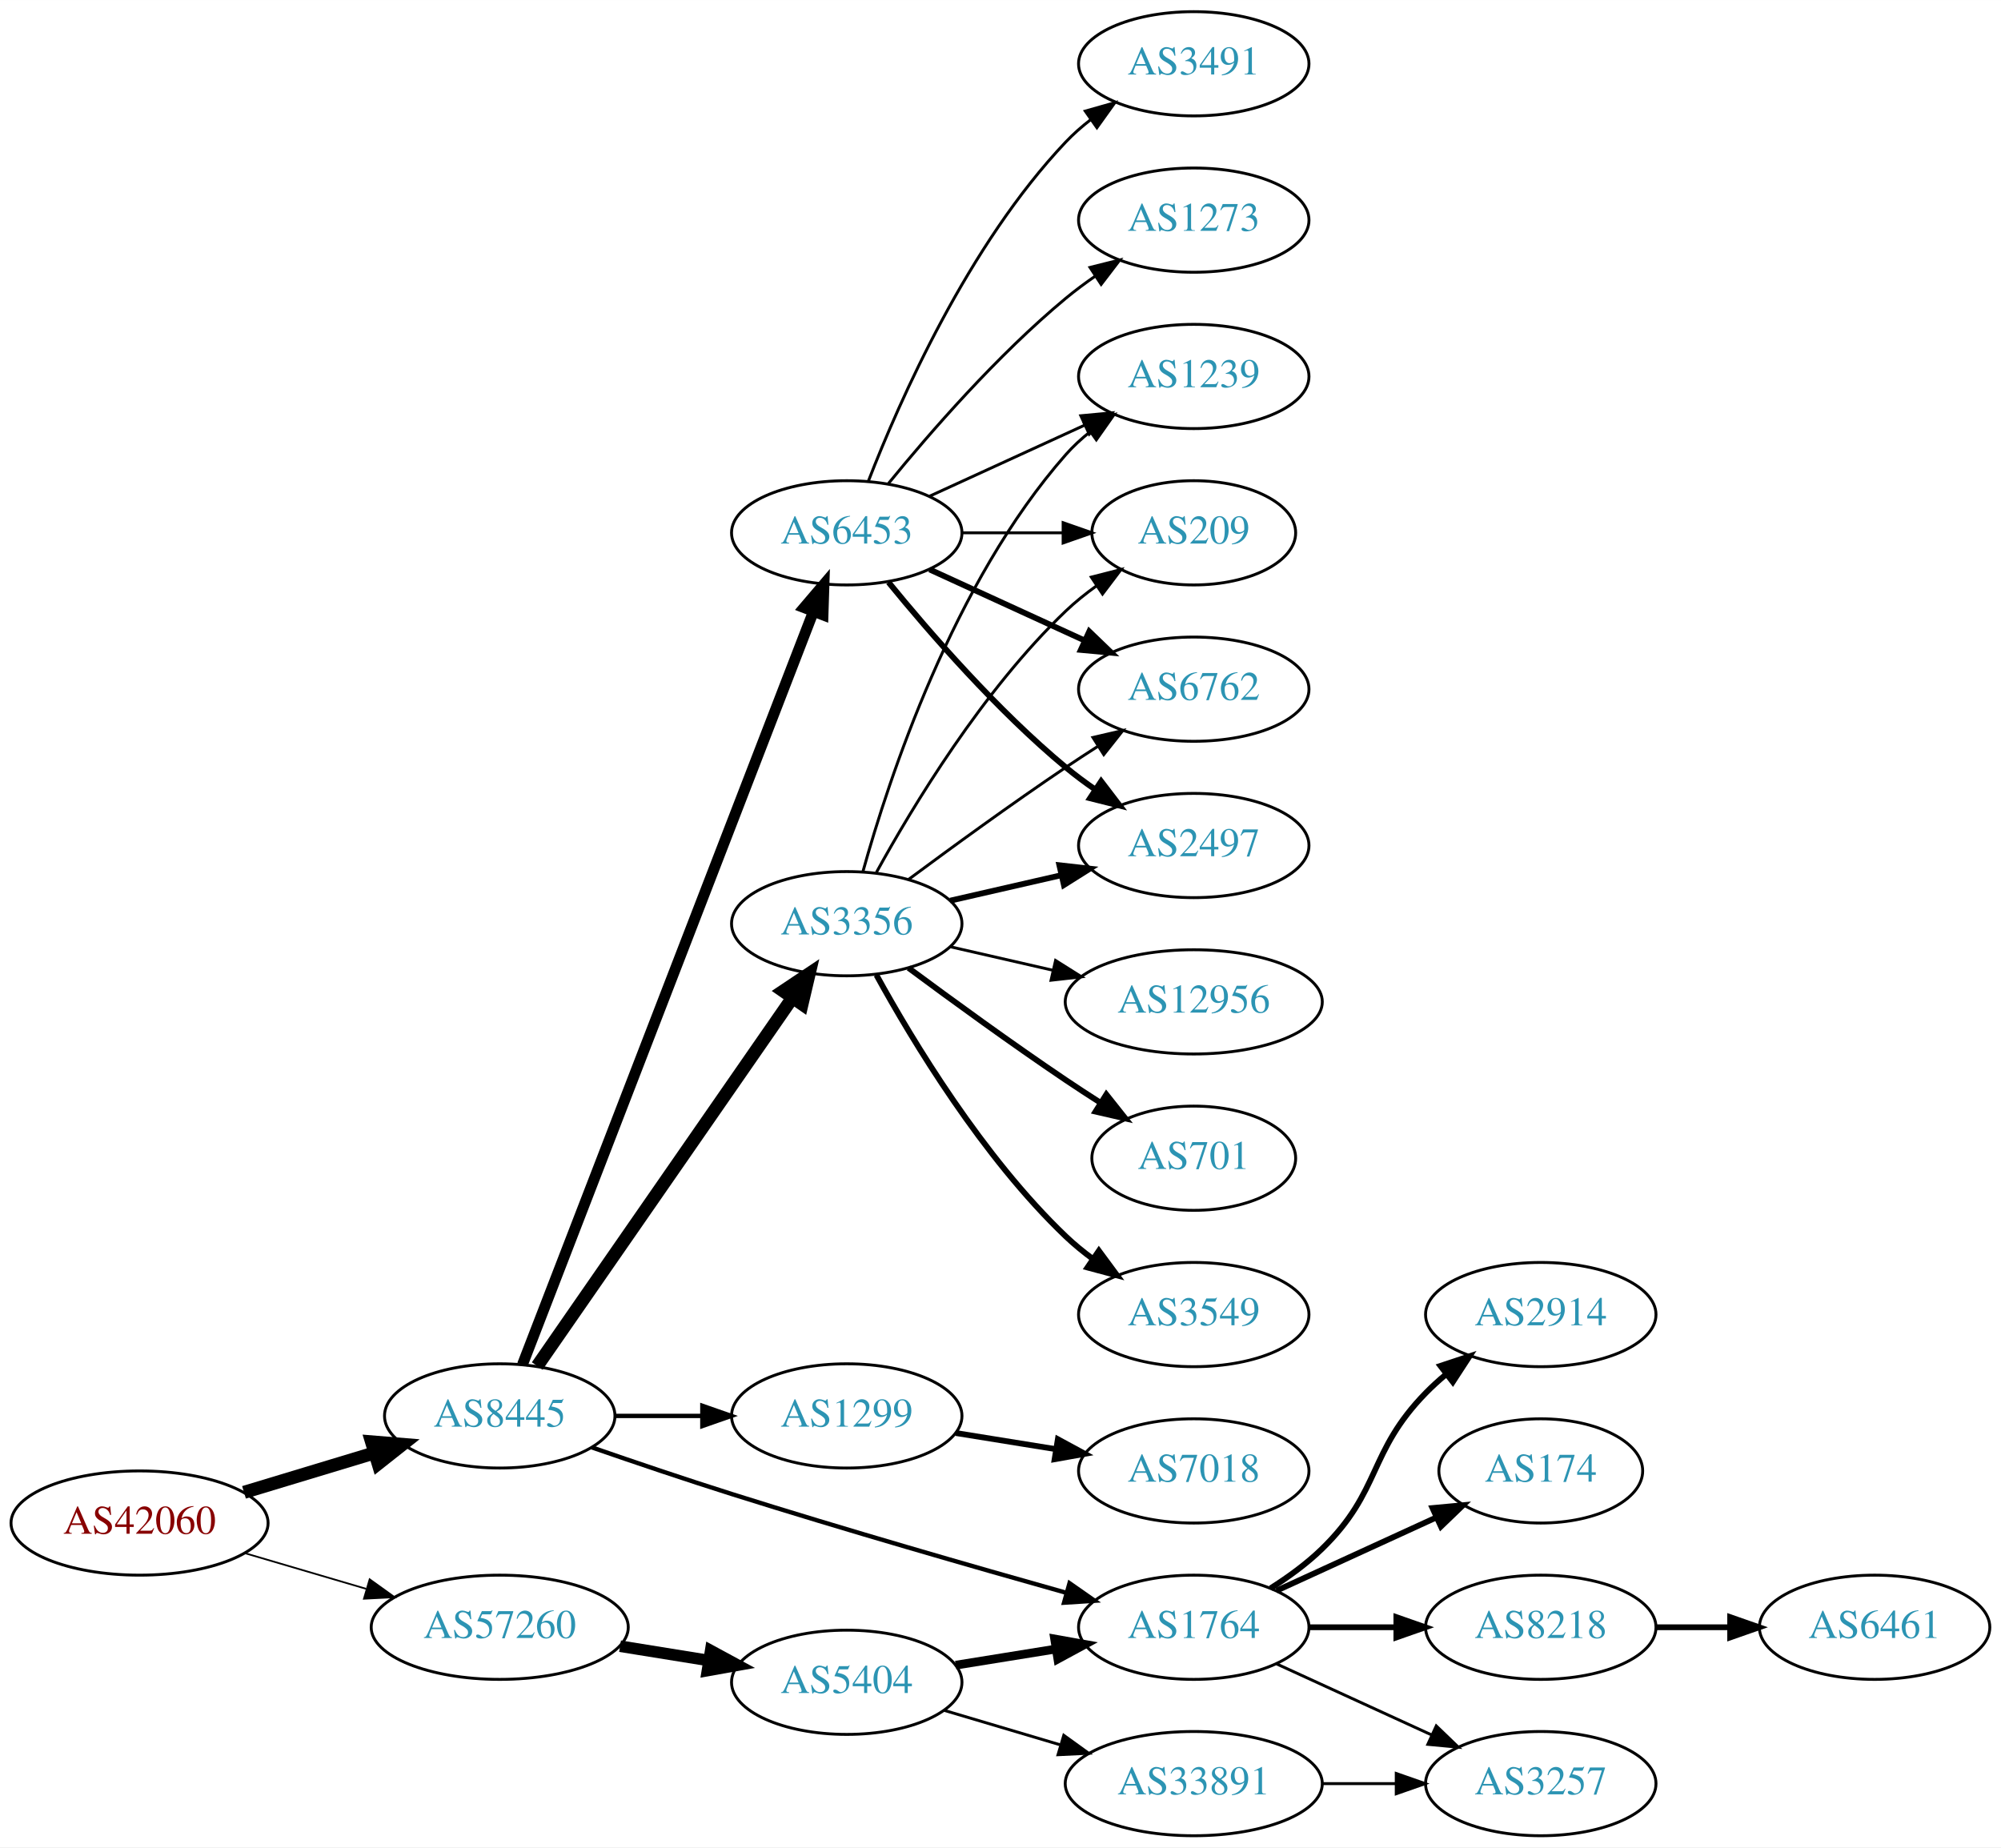
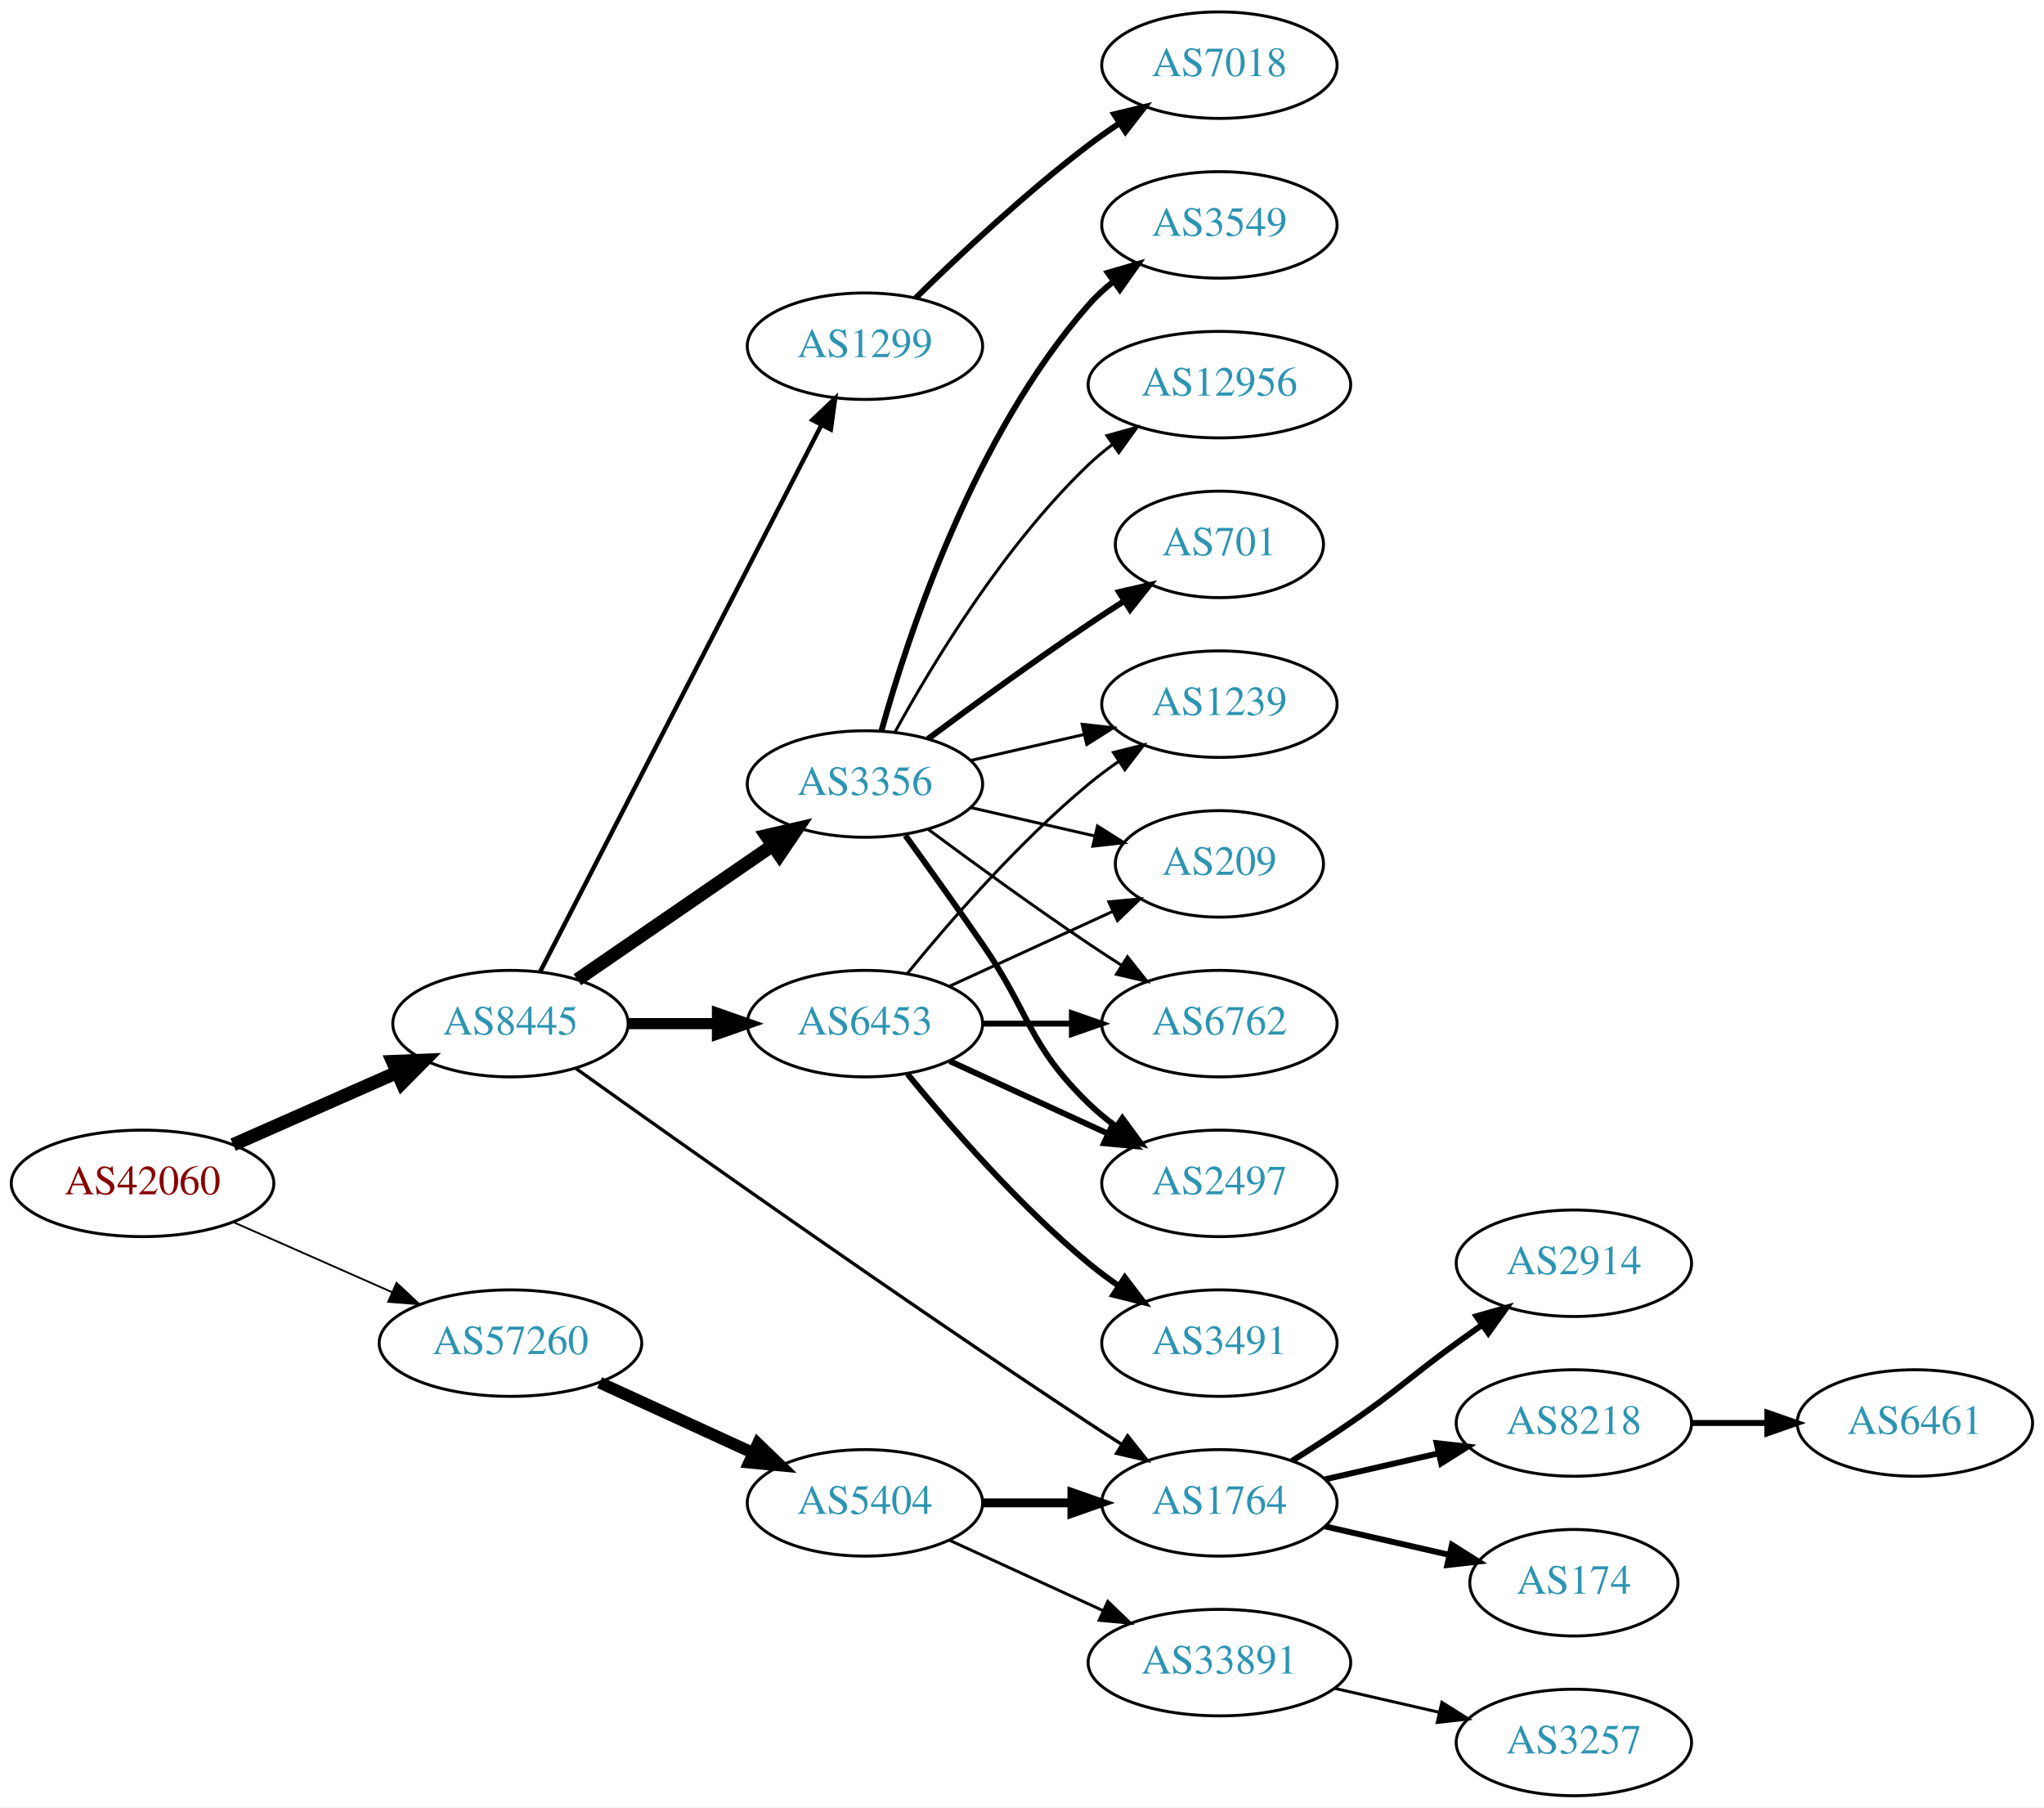
- <svg xmlns="http://www.w3.org/2000/svg" xmlns:xlink="http://www.w3.org/1999/xlink" width="691pt" height="638pt" viewBox="0.00 0.00 691.06 638.00">
-   <g id="graph0" class="graph" transform="scale(1 1) rotate(0) translate(4 634)">
-     <polygon fill="white" stroke="none" points="-4,4 -4,-634 687.055,-634 687.055,4 -4,4" />
+ <svg xmlns="http://www.w3.org/2000/svg" xmlns:xlink="http://www.w3.org/1999/xlink" width="691pt" height="611pt" viewBox="0.00 0.00 691.06 611.00">
+   <g id="graph0" class="graph" transform="scale(1 1) rotate(0) translate(4 607)">
+     <polygon fill="white" stroke="none" points="-4,4 -4,-607 687.055,-607 687.055,4 -4,4" />
    <g id="node1" class="node">
      <g id="a_node1">
        <a xlink:href="/asn/42060" xlink:title="AS42060 ~ feratel media technologies AG [AT]">
-           <ellipse fill="#ffffff" stroke="black" cx="44.196" cy="-108" rx="44.393" ry="18" />
-           <text text-anchor="middle" x="44.196" y="-104.3" font-family="Times,serif" font-size="14.00" fill="#880000">AS42060</text>
+           <ellipse fill="#ffffff" stroke="black" cx="44.196" cy="-207" rx="44.393" ry="18" />
+           <text text-anchor="middle" x="44.196" y="-203.3" font-family="Times,serif" font-size="14.00" fill="#880000">AS42060</text>
        </a>
      </g>
    </g>
    <g id="node2" class="node">
      <g id="a_node2">
        <a xlink:href="/asn/8445" xlink:title="AS8445 ~ SALZBURG-AG-AS [AT]">
-           <ellipse fill="#ffffff" stroke="black" cx="168.588" cy="-145" rx="39.794" ry="18" />
-           <text text-anchor="middle" x="168.588" y="-141.3" font-family="Times,serif" font-size="14.00" fill="#2c94b3">AS8445</text>
+           <ellipse fill="#ffffff" stroke="black" cx="168.588" cy="-261" rx="39.794" ry="18" />
+           <text text-anchor="middle" x="168.588" y="-257.3" font-family="Times,serif" font-size="14.00" fill="#2c94b3">AS8445</text>
        </a>
      </g>
    </g>
    <g id="edge1" class="edge">
-       <path fill="none" stroke="black" stroke-width="4.5" d="M80.269,-118.603C94.273,-122.836 110.524,-127.749 125.182,-132.18" />
-       <polygon fill="black" stroke="black" stroke-width="4.5" points="124.316,-136.032 135.028,-135.157 126.595,-128.494 124.316,-136.032" />
+       <path fill="none" stroke="black" stroke-width="4.5" d="M74.824,-220.072C91.418,-227.393 112.278,-236.597 130.011,-244.421" />
+       <polygon fill="black" stroke="black" stroke-width="4.5" points="128.756,-248.171 139.495,-248.605 131.935,-240.966 128.756,-248.171" />
    </g>
    <g id="node3" class="node">
      <g id="a_node3">
        <a xlink:href="/asn/57260" xlink:title="AS57260 ~ feratel Schweiz AG [CH]">
-           <ellipse fill="#ffffff" stroke="black" cx="168.588" cy="-72" rx="44.393" ry="18" />
-           <text text-anchor="middle" x="168.588" y="-68.3" font-family="Times,serif" font-size="14.00" fill="#2c94b3">AS57260</text>
+           <ellipse fill="#ffffff" stroke="black" cx="168.588" cy="-153" rx="44.393" ry="18" />
+           <text text-anchor="middle" x="168.588" y="-149.3" font-family="Times,serif" font-size="14.00" fill="#2c94b3">AS57260</text>
        </a>
      </g>
    </g>
    <g id="edge2" class="edge">
-       <path fill="none" stroke="black" stroke-width="0.6" d="M80.597,-97.587C93.663,-93.744 108.65,-89.336 122.462,-85.273" />
-       <polygon fill="black" stroke="black" stroke-width="0.6" points="123.661,-88.569 132.267,-82.389 121.686,-81.853 123.661,-88.569" />
+       <path fill="none" stroke="black" stroke-width="0.621" d="M74.824,-193.928C90.941,-186.817 111.081,-177.931 128.473,-170.258" />
+       <polygon fill="black" stroke="black" stroke-width="0.621" points="130.073,-173.378 137.809,-166.139 127.247,-166.973 130.073,-173.378" />
    </g>
    <g id="node4" class="node">
      <g id="a_node4">
-         <a xlink:href="/asn/3356" xlink:title="AS3356 ~ Level 3 Parent, LLC [US]">
-           <ellipse fill="#ffffff" stroke="black" cx="288.431" cy="-315" rx="39.794" ry="18" />
-           <text text-anchor="middle" x="288.431" y="-311.3" font-family="Times,serif" font-size="14.00" fill="#2c94b3">AS3356</text>
+         <a xlink:href="/asn/1299" xlink:title="AS1299 ~ Telia Carrier [EU]">
+           <ellipse fill="#ffffff" stroke="black" cx="288.431" cy="-490" rx="39.794" ry="18" />
+           <text text-anchor="middle" x="288.431" y="-486.3" font-family="Times,serif" font-size="14.00" fill="#2c94b3">AS1299</text>
        </a>
      </g>
    </g>
    <g id="edge3" class="edge">
-       <path fill="none" stroke="black" stroke-width="4.5" d="M181.536,-162.236C202.358,-192.274 245.388,-254.349 269.699,-289.42" />
-       <polygon fill="black" stroke="black" stroke-width="4.5" points="266.518,-291.743 275.451,-297.718 272.99,-287.257 266.518,-291.743" />
+       <path fill="none" stroke="black" stroke-width="1.5" d="M178.639,-278.589C199.161,-318.468 249.329,-415.957 273.698,-463.313" />
+       <polygon fill="black" stroke="black" stroke-width="1.5" points="270.661,-465.061 278.349,-472.351 276.885,-461.858 270.661,-465.061" />
    </g>
    <g id="node5" class="node">
      <g id="a_node5">
        <a xlink:href="/asn/6453" xlink:title="AS6453 ~ TATA COMMUNICATIONS (AMERICA) INC [US]">
-           <ellipse fill="#ffffff" stroke="black" cx="288.431" cy="-450" rx="39.794" ry="18" />
-           <text text-anchor="middle" x="288.431" y="-446.3" font-family="Times,serif" font-size="14.00" fill="#2c94b3">AS6453</text>
+           <ellipse fill="#ffffff" stroke="black" cx="288.431" cy="-261" rx="39.794" ry="18" />
+           <text text-anchor="middle" x="288.431" y="-257.3" font-family="Times,serif" font-size="14.00" fill="#2c94b3">AS6453</text>
        </a>
      </g>
    </g>
    <g id="edge4" class="edge">
-       <path fill="none" stroke="black" stroke-width="3.75" d="M176.433,-162.716C196.163,-213.78 253.243,-361.515 276.933,-422.83" />
-       <polygon fill="black" stroke="black" stroke-width="3.75" points="273.698,-424.168 280.567,-432.235 280.228,-421.645 273.698,-424.168" />
+       <path fill="none" stroke="black" stroke-width="3.75" d="M208.501,-261C218.054,-261 228.404,-261 238.367,-261" />
+       <polygon fill="black" stroke="black" stroke-width="3.75" points="238.559,-264.5 248.559,-261 238.559,-257.5 238.559,-264.5" />
    </g>
    <g id="node6" class="node">
      <g id="a_node6">
-         <a xlink:href="/asn/1299" xlink:title="AS1299 ~ Telia Carrier [EU]">
-           <ellipse fill="#ffffff" stroke="black" cx="288.431" cy="-145" rx="39.794" ry="18" />
-           <text text-anchor="middle" x="288.431" y="-141.3" font-family="Times,serif" font-size="14.00" fill="#2c94b3">AS1299</text>
+         <a xlink:href="/asn/3356" xlink:title="AS3356 ~ Level 3 Parent, LLC [US]">
+           <ellipse fill="#ffffff" stroke="black" cx="288.431" cy="-342" rx="39.794" ry="18" />
+           <text text-anchor="middle" x="288.431" y="-338.3" font-family="Times,serif" font-size="14.00" fill="#2c94b3">AS3356</text>
        </a>
      </g>
    </g>
    <g id="edge5" class="edge">
-       <path fill="none" stroke="black" stroke-width="1.5" d="M208.501,-145C218.054,-145 228.404,-145 238.367,-145" />
-       <polygon fill="black" stroke="black" stroke-width="1.5" points="238.559,-148.5 248.559,-145 238.559,-141.5 238.559,-148.5" />
+       <path fill="none" stroke="black" stroke-width="4.5" d="M191.202,-275.857C209.691,-288.565 236.505,-306.995 257.134,-321.175" />
+       <polygon fill="black" stroke="black" stroke-width="4.5" points="255.083,-324.544 265.555,-326.963 259.544,-318.054 255.083,-324.544" />
    </g>
    <g id="node7" class="node">
      <g id="a_node7">
        <a xlink:href="/asn/1764" xlink:title="AS1764 ~ NEXTLAYER-AS [AT]">
-           <ellipse fill="#ffffff" stroke="black" cx="408.273" cy="-72" rx="39.794" ry="18" />
-           <text text-anchor="middle" x="408.273" y="-68.3" font-family="Times,serif" font-size="14.00" fill="#2c94b3">AS1764</text>
+           <ellipse fill="#ffffff" stroke="black" cx="408.273" cy="-99" rx="39.794" ry="18" />
+           <text text-anchor="middle" x="408.273" y="-95.3" font-family="Times,serif" font-size="14.00" fill="#2c94b3">AS1764</text>
        </a>
      </g>
    </g>
    <g id="edge6" class="edge">
-       <path fill="none" stroke="black" stroke-width="1.5" d="M200.32,-134.155C214.947,-129.087 232.714,-123.069 248.784,-118 287.617,-105.752 332.179,-92.926 364.141,-83.939" />
-       <polygon fill="black" stroke="black" stroke-width="1.5" points="365.368,-87.23 374.052,-81.161 363.479,-80.49 365.368,-87.23" />
-     </g>
-     <g id="node18" class="node">
-       <g id="a_node18">
+       <path fill="none" stroke="black" stroke-width="1.125" d="M190.656,-245.88C226.102,-220.553 300.071,-168.183 364.077,-126 367.649,-123.646 371.414,-121.217 375.171,-118.826" />
+       <polygon fill="black" stroke="black" stroke-width="1.125" points="377.235,-121.663 383.828,-113.369 373.502,-115.741 377.235,-121.663" />
+     </g>
+     <g id="node17" class="node">
+       <g id="a_node17">
        <a xlink:href="/asn/5404" xlink:title="AS5404 ~ ASN conova communications GmbH [AT]">
-           <ellipse fill="#ffffff" stroke="black" cx="288.431" cy="-53" rx="39.794" ry="18" />
-           <text text-anchor="middle" x="288.431" y="-49.3" font-family="Times,serif" font-size="14.00" fill="#2c94b3">AS5404</text>
-         </a>
-       </g>
-     </g>
-     <g id="edge21" class="edge">
-       <path fill="none" stroke="black" stroke-width="4" d="M210.143,-65.461C220.03,-63.867 230.683,-62.15 240.827,-60.514" />
-       <polygon fill="black" stroke="black" stroke-width="4" points="241.438,-63.961 250.753,-58.914 240.323,-57.05 241.438,-63.961" />
+           <ellipse fill="#ffffff" stroke="black" cx="288.431" cy="-99" rx="39.794" ry="18" />
+           <text text-anchor="middle" x="288.431" y="-95.3" font-family="Times,serif" font-size="14.00" fill="#2c94b3">AS5404</text>
+         </a>
+       </g>
+     </g>
+     <g id="edge20" class="edge">
+       <path fill="none" stroke="black" stroke-width="4" d="M198.718,-139.652C214.329,-132.498 233.727,-123.609 250.399,-115.97" />
+       <polygon fill="black" stroke="black" stroke-width="4" points="252.218,-118.986 259.851,-111.638 249.302,-112.622 252.218,-118.986" />
+     </g>
+     <g id="node16" class="node">
+       <g id="a_node16">
+         <a xlink:href="/asn/7018" xlink:title="AS7018 ~ AT&amp;T Services, Inc. [US]">
+           <ellipse fill="#ffffff" stroke="black" cx="408.273" cy="-585" rx="39.794" ry="18" />
+           <text text-anchor="middle" x="408.273" y="-581.3" font-family="Times,serif" font-size="14.00" fill="#2c94b3">AS7018</text>
+         </a>
+       </g>
+     </g>
+     <g id="edge19" class="edge">
+       <path fill="none" stroke="black" stroke-width="2" d="M305.579,-506.296C320.216,-520.671 342.705,-541.795 364.077,-558 367.407,-560.525 370.979,-563.037 374.591,-565.456" />
+       <polygon fill="black" stroke="black" stroke-width="2" points="372.697,-568.399 382.994,-570.892 376.498,-562.522 372.697,-568.399" />
    </g>
    <g id="node8" class="node">
      <g id="a_node8">
        <a xlink:href="/asn/6762" xlink:title="AS6762 ~ TELECOM ITALIA SPARKLE S.p.A. [IT]">
-           <ellipse fill="#ffffff" stroke="black" cx="408.273" cy="-396" rx="39.794" ry="18" />
-           <text text-anchor="middle" x="408.273" y="-392.3" font-family="Times,serif" font-size="14.00" fill="#2c94b3">AS6762</text>
-         </a>
-       </g>
-     </g>
-     <g id="edge18" class="edge">
-       <path fill="none" stroke="black" d="M309.761,-330.277C324.623,-341.304 345.368,-356.407 364.077,-369 367.626,-371.389 371.377,-373.839 375.125,-376.242" />
-       <polygon fill="black" stroke="black" points="373.451,-379.325 383.774,-381.712 377.193,-373.409 373.451,-379.325" />
+           <ellipse fill="#ffffff" stroke="black" cx="408.273" cy="-261" rx="39.794" ry="18" />
+           <text text-anchor="middle" x="408.273" y="-257.3" font-family="Times,serif" font-size="14.00" fill="#2c94b3">AS6762</text>
+         </a>
+       </g>
+     </g>
+     <g id="edge7" class="edge">
+       <path fill="none" stroke="black" stroke-width="2" d="M328.343,-261C337.897,-261 348.246,-261 358.209,-261" />
+       <polygon fill="black" stroke="black" stroke-width="2" points="358.402,-264.5 368.402,-261 358.402,-257.5 358.402,-264.5" />
+     </g>
+     <g id="node9" class="node">
+       <g id="a_node9">
+         <a xlink:href="/asn/2497" xlink:title="AS2497 ~ Internet Initiative Japan Inc. [JP]">
+           <ellipse fill="#ffffff" stroke="black" cx="408.273" cy="-207" rx="39.794" ry="18" />
+           <text text-anchor="middle" x="408.273" y="-203.3" font-family="Times,serif" font-size="14.00" fill="#2c94b3">AS2497</text>
+         </a>
+       </g>
+     </g>
+     <g id="edge8" class="edge">
+       <path fill="none" stroke="black" stroke-width="2" d="M317.06,-248.339C333.017,-241.027 353.287,-231.739 370.57,-223.819" />
+       <polygon fill="black" stroke="black" stroke-width="2" points="372.185,-226.929 379.818,-219.581 369.269,-220.565 372.185,-226.929" />
    </g>
    <g id="node10" class="node">
      <g id="a_node10">
-         <a xlink:href="/asn/2497" xlink:title="AS2497 ~ Internet Initiative Japan Inc. [JP]">
-           <ellipse fill="#ffffff" stroke="black" cx="408.273" cy="-342" rx="39.794" ry="18" />
-           <text text-anchor="middle" x="408.273" y="-338.3" font-family="Times,serif" font-size="14.00" fill="#2c94b3">AS2497</text>
-         </a>
-       </g>
-     </g>
-     <g id="edge17" class="edge">
-       <path fill="none" stroke="black" stroke-width="2" d="M324.15,-322.955C336.15,-325.704 349.771,-328.825 362.463,-331.733" />
-       <polygon fill="black" stroke="black" stroke-width="2" points="361.866,-335.187 372.395,-334.009 363.429,-328.364 361.866,-335.187" />
+         <a xlink:href="/asn/3491" xlink:title="AS3491 ~ PCCW Global, Inc. [US]">
+           <ellipse fill="#ffffff" stroke="black" cx="408.273" cy="-153" rx="39.794" ry="18" />
+           <text text-anchor="middle" x="408.273" y="-149.3" font-family="Times,serif" font-size="14.00" fill="#2c94b3">AS3491</text>
+         </a>
+       </g>
+     </g>
+     <g id="edge9" class="edge">
+       <path fill="none" stroke="black" stroke-width="2" d="M302.85,-243.935C316.964,-226.625 340.379,-199.655 364.077,-180 367.294,-177.332 370.794,-174.73 374.365,-172.259" />
+       <polygon fill="black" stroke="black" stroke-width="2" points="376.288,-175.183 382.721,-166.764 372.442,-169.334 376.288,-175.183" />
    </g>
    <g id="node11" class="node">
      <g id="a_node11">
        <a xlink:href="/asn/1239" xlink:title="AS1239 ~ Sprint [US]">
-           <ellipse fill="#ffffff" stroke="black" cx="408.273" cy="-504" rx="39.794" ry="18" />
-           <text text-anchor="middle" x="408.273" y="-500.3" font-family="Times,serif" font-size="14.00" fill="#2c94b3">AS1239</text>
-         </a>
-       </g>
-     </g>
-     <g id="edge14" class="edge">
-       <path fill="none" stroke="black" d="M294.004,-332.946C302.909,-364.995 325.194,-432.842 364.077,-477 366.561,-479.821 369.411,-482.449 372.437,-484.871" />
-       <polygon fill="black" stroke="black" points="370.554,-487.828 380.726,-490.791 374.622,-482.131 370.554,-487.828" />
+           <ellipse fill="#ffffff" stroke="black" cx="408.273" cy="-369" rx="39.794" ry="18" />
+           <text text-anchor="middle" x="408.273" y="-365.3" font-family="Times,serif" font-size="14.00" fill="#2c94b3">AS1239</text>
+         </a>
+       </g>
+     </g>
+     <g id="edge10" class="edge">
+       <path fill="none" stroke="black" d="M302.85,-278.065C316.964,-295.375 340.379,-322.345 364.077,-342 367.294,-344.668 370.794,-347.27 374.365,-349.741" />
+       <polygon fill="black" stroke="black" points="372.442,-352.666 382.721,-355.236 376.288,-346.817 372.442,-352.666" />
    </g>
    <g id="node12" class="node">
      <g id="a_node12">
        <a xlink:href="/asn/209" xlink:title="AS209 ~ CenturyLink Communications, LLC [US]">
-           <ellipse fill="#ffffff" stroke="black" cx="408.273" cy="-450" rx="35.194" ry="18" />
-           <text text-anchor="middle" x="408.273" y="-446.3" font-family="Times,serif" font-size="14.00" fill="#2c94b3">AS209</text>
-         </a>
-       </g>
-     </g>
-     <g id="edge19" class="edge">
-       <path fill="none" stroke="black" d="M298.672,-332.713C311.218,-355.561 335.394,-395.611 364.077,-423 367.331,-426.107 370.998,-429.046 374.785,-431.76" />
-       <polygon fill="black" stroke="black" points="372.887,-434.701 383.153,-437.322 376.762,-428.872 372.887,-434.701" />
+           <ellipse fill="#ffffff" stroke="black" cx="408.273" cy="-315" rx="35.194" ry="18" />
+           <text text-anchor="middle" x="408.273" y="-311.3" font-family="Times,serif" font-size="14.00" fill="#2c94b3">AS209</text>
+         </a>
+       </g>
+     </g>
+     <g id="edge11" class="edge">
+       <path fill="none" stroke="black" d="M317.06,-273.661C333.476,-281.183 354.457,-290.798 372.054,-298.861" />
+       <polygon fill="black" stroke="black" points="370.883,-302.174 381.432,-303.158 373.799,-295.811 370.883,-302.174" />
+     </g>
+     <g id="edge13" class="edge">
+       <path fill="none" stroke="black" d="M309.761,-326.723C324.623,-315.696 345.368,-300.593 364.077,-288 367.626,-285.611 371.377,-283.161 375.125,-280.758" />
+       <polygon fill="black" stroke="black" points="377.193,-283.591 383.774,-275.288 373.451,-277.675 377.193,-283.591" />
+     </g>
+     <g id="edge17" class="edge">
+       <path fill="none" stroke="black" stroke-width="2" d="M302.11,-324.594C309.725,-314.063 319.558,-300.33 328.077,-288 344.473,-264.269 343.384,-254.094 364.077,-234 366.922,-231.237 370.096,-228.614 373.396,-226.166" />
+       <polygon fill="black" stroke="black" stroke-width="2" points="375.462,-228.994 381.744,-220.462 371.513,-223.214 375.462,-228.994" />
+     </g>
+     <g id="edge14" class="edge">
+       <path fill="none" stroke="black" d="M324.15,-349.955C336.15,-352.704 349.771,-355.825 362.463,-358.733" />
+       <polygon fill="black" stroke="black" points="361.866,-362.187 372.395,-361.009 363.429,-355.364 361.866,-362.187" />
+     </g>
+     <g id="edge18" class="edge">
+       <path fill="none" stroke="black" d="M324.15,-334.045C337.243,-331.045 352.265,-327.604 365.906,-324.478" />
+       <polygon fill="black" stroke="black" points="367.047,-327.807 376.013,-322.162 365.484,-320.984 367.047,-327.807" />
+     </g>
+     <g id="node13" class="node">
+       <g id="a_node13">
+         <a xlink:href="/asn/3549" xlink:title="AS3549 ~ Level 3 Parent, LLC [US]">
+           <ellipse fill="#ffffff" stroke="black" cx="408.273" cy="-531" rx="39.794" ry="18" />
+           <text text-anchor="middle" x="408.273" y="-527.3" font-family="Times,serif" font-size="14.00" fill="#2c94b3">AS3549</text>
+         </a>
+       </g>
+     </g>
+     <g id="edge12" class="edge">
+       <path fill="none" stroke="black" stroke-width="2" d="M294.004,-359.946C302.909,-391.995 325.194,-459.842 364.077,-504 366.561,-506.821 369.411,-509.449 372.437,-511.871" />
+       <polygon fill="black" stroke="black" stroke-width="2" points="370.554,-514.828 380.726,-517.791 374.622,-509.131 370.554,-514.828" />
    </g>
    <g id="node14" class="node">
      <g id="a_node14">
        <a xlink:href="/asn/12956" xlink:title="AS12956 ~ TELXIUS [ES]">
-           <ellipse fill="#ffffff" stroke="black" cx="408.273" cy="-288" rx="44.393" ry="18" />
-           <text text-anchor="middle" x="408.273" y="-284.3" font-family="Times,serif" font-size="14.00" fill="#2c94b3">AS12956</text>
-         </a>
-       </g>
-     </g>
-     <g id="edge13" class="edge">
-       <path fill="none" stroke="black" d="M324.15,-307.045C335.289,-304.493 347.824,-301.621 359.717,-298.896" />
-       <polygon fill="black" stroke="black" points="360.545,-302.297 369.511,-296.652 358.982,-295.474 360.545,-302.297" />
+           <ellipse fill="#ffffff" stroke="black" cx="408.273" cy="-477" rx="44.393" ry="18" />
+           <text text-anchor="middle" x="408.273" y="-473.3" font-family="Times,serif" font-size="14.00" fill="#2c94b3">AS12956</text>
+         </a>
+       </g>
+     </g>
+     <g id="edge15" class="edge">
+       <path fill="none" stroke="black" d="M298.672,-359.713C311.218,-382.561 335.394,-422.611 364.077,-450 366.584,-452.393 369.335,-454.687 372.197,-456.855" />
+       <polygon fill="black" stroke="black" points="370.244,-459.759 380.448,-462.61 374.249,-454.018 370.244,-459.759" />
    </g>
    <g id="node15" class="node">
      <g id="a_node15">
        <a xlink:href="/asn/701" xlink:title="AS701 ~ UUNET [US]">
-           <ellipse fill="#ffffff" stroke="black" cx="408.273" cy="-234" rx="35.194" ry="18" />
-           <text text-anchor="middle" x="408.273" y="-230.3" font-family="Times,serif" font-size="14.00" fill="#2c94b3">AS701</text>
-         </a>
-       </g>
-     </g>
-     <g id="edge15" class="edge">
-       <path fill="none" stroke="black" stroke-width="2" d="M309.761,-299.723C324.623,-288.696 345.368,-273.593 364.077,-261 367.895,-258.431 371.945,-255.79 375.975,-253.214" />
-       <polygon fill="black" stroke="black" stroke-width="2" points="378.079,-256.025 384.669,-247.729 374.344,-250.105 378.079,-256.025" />
-     </g>
-     <g id="node16" class="node">
-       <g id="a_node16">
-         <a xlink:href="/asn/3549" xlink:title="AS3549 ~ Level 3 Parent, LLC [US]">
-           <ellipse fill="#ffffff" stroke="black" cx="408.273" cy="-180" rx="39.794" ry="18" />
-           <text text-anchor="middle" x="408.273" y="-176.3" font-family="Times,serif" font-size="14.00" fill="#2c94b3">AS3549</text>
+           <ellipse fill="#ffffff" stroke="black" cx="408.273" cy="-423" rx="35.194" ry="18" />
+           <text text-anchor="middle" x="408.273" y="-419.3" font-family="Times,serif" font-size="14.00" fill="#2c94b3">AS701</text>
        </a>
      </g>
    </g>
    <g id="edge16" class="edge">
-       <path fill="none" stroke="black" stroke-width="2" d="M298.672,-297.287C311.218,-274.439 335.394,-234.389 364.077,-207 366.946,-204.261 370.134,-201.653 373.443,-199.215" />
-       <polygon fill="black" stroke="black" stroke-width="2" points="375.507,-202.044 381.803,-193.523 371.567,-196.258 375.507,-202.044" />
-     </g>
-     <g id="edge7" class="edge">
-       <path fill="none" stroke="black" stroke-width="2" d="M317.06,-437.339C333.017,-430.027 353.287,-420.739 370.57,-412.819" />
-       <polygon fill="black" stroke="black" stroke-width="2" points="372.185,-415.929 379.818,-408.581 369.269,-409.565 372.185,-415.929" />
-     </g>
-     <g id="node9" class="node">
-       <g id="a_node9">
-         <a xlink:href="/asn/3491" xlink:title="AS3491 ~ PCCW Global, Inc. [US]">
-           <ellipse fill="#ffffff" stroke="black" cx="408.273" cy="-612" rx="39.794" ry="18" />
-           <text text-anchor="middle" x="408.273" y="-608.3" font-family="Times,serif" font-size="14.00" fill="#2c94b3">AS3491</text>
-         </a>
-       </g>
-     </g>
-     <g id="edge8" class="edge">
-       <path fill="none" stroke="black" d="M295.954,-467.994C306.704,-495.728 330.362,-549.429 364.077,-585 366.663,-587.728 369.581,-590.294 372.649,-592.677" />
-       <polygon fill="black" stroke="black" points="370.803,-595.658 380.997,-598.543 374.827,-589.93 370.803,-595.658" />
-     </g>
-     <g id="edge9" class="edge">
-       <path fill="none" stroke="black" stroke-width="2" d="M302.85,-432.935C316.964,-415.625 340.379,-388.655 364.077,-369 367.294,-366.332 370.794,-363.73 374.365,-361.259" />
-       <polygon fill="black" stroke="black" stroke-width="2" points="376.288,-364.183 382.721,-355.764 372.442,-358.334 376.288,-364.183" />
-     </g>
-     <g id="edge10" class="edge">
-       <path fill="none" stroke="black" d="M317.06,-462.661C333.017,-469.973 353.287,-479.261 370.57,-487.181" />
-       <polygon fill="black" stroke="black" points="369.269,-490.435 379.818,-491.419 372.185,-484.071 369.269,-490.435" />
-     </g>
-     <g id="edge11" class="edge">
-       <path fill="none" stroke="black" d="M328.343,-450C339.43,-450 351.59,-450 362.972,-450" />
-       <polygon fill="black" stroke="black" points="363.154,-453.5 373.154,-450 363.154,-446.5 363.154,-453.5" />
-     </g>
-     <g id="node13" class="node">
-       <g id="a_node13">
-         <a xlink:href="/asn/1273" xlink:title="AS1273 ~ Vodafone Group PLC [EU]">
-           <ellipse fill="#ffffff" stroke="black" cx="408.273" cy="-558" rx="39.794" ry="18" />
-           <text text-anchor="middle" x="408.273" y="-554.3" font-family="Times,serif" font-size="14.00" fill="#2c94b3">AS1273</text>
-         </a>
-       </g>
-     </g>
-     <g id="edge12" class="edge">
-       <path fill="none" stroke="black" d="M302.85,-467.065C316.964,-484.375 340.379,-511.345 364.077,-531 367.294,-533.668 370.794,-536.27 374.365,-538.741" />
-       <polygon fill="black" stroke="black" points="372.442,-541.666 382.721,-544.236 376.288,-535.817 372.442,-541.666" />
-     </g>
-     <g id="node17" class="node">
-       <g id="a_node17">
-         <a xlink:href="/asn/7018" xlink:title="AS7018 ~ AT&amp;T Services, Inc. [US]">
-           <ellipse fill="#ffffff" stroke="black" cx="408.273" cy="-126" rx="39.794" ry="18" />
-           <text text-anchor="middle" x="408.273" y="-122.3" font-family="Times,serif" font-size="14.00" fill="#2c94b3">AS7018</text>
-         </a>
-       </g>
-     </g>
-     <g id="edge20" class="edge">
-       <path fill="none" stroke="black" stroke-width="2" d="M326.071,-139.092C337.045,-137.323 349.228,-135.359 360.749,-133.501" />
-       <polygon fill="black" stroke="black" stroke-width="2" points="361.341,-136.951 370.656,-131.904 360.226,-130.04 361.341,-136.951" />
+       <path fill="none" stroke="black" stroke-width="2" d="M309.761,-357.277C324.623,-368.304 345.368,-383.407 364.077,-396 367.895,-398.569 371.945,-401.21 375.975,-403.786" />
+       <polygon fill="black" stroke="black" stroke-width="2" points="374.344,-406.895 384.669,-409.271 378.079,-400.975 374.344,-406.895" />
+     </g>
+     <g id="node19" class="node">
+       <g id="a_node19">
+         <a xlink:href="/asn/174" xlink:title="AS174 ~ Cogent Communications [US]">
+           <ellipse fill="#ffffff" stroke="black" cx="528.116" cy="-72" rx="35.194" ry="18" />
+           <text text-anchor="middle" x="528.116" y="-68.3" font-family="Times,serif" font-size="14.00" fill="#2c94b3">AS174</text>
+         </a>
+       </g>
+     </g>
+     <g id="edge23" class="edge">
+       <path fill="none" stroke="black" stroke-width="2" d="M443.993,-91.045C457.085,-88.045 472.107,-84.603 485.748,-81.478" />
+       <polygon fill="black" stroke="black" stroke-width="2" points="486.89,-84.807 495.855,-79.162 485.326,-77.984 486.89,-84.807" />
    </g>
    <g id="node20" class="node">
      <g id="a_node20">
        <a xlink:href="/asn/2914" xlink:title="AS2914 ~ NTT America, Inc. [US]">
          <ellipse fill="#ffffff" stroke="black" cx="528.116" cy="-180" rx="39.794" ry="18" />
          <text text-anchor="middle" x="528.116" y="-176.3" font-family="Times,serif" font-size="14.00" fill="#2c94b3">AS2914</text>
        </a>
      </g>
    </g>
    <g id="edge24" class="edge">
-       <path fill="none" stroke="black" stroke-width="2" d="M434.802,-85.462C440.965,-89.362 447.267,-93.948 452.469,-99 473.163,-119.094 468.297,-132.383 488.469,-153 490.562,-155.139 492.846,-157.218 495.222,-159.21" />
-       <polygon fill="black" stroke="black" stroke-width="2" points="493.466,-162.275 503.522,-165.611 497.741,-156.732 493.466,-162.275" />
+       <path fill="none" stroke="black" stroke-width="2" d="M432.822,-113.216C439.264,-117.24 446.197,-121.699 452.469,-126 468.964,-137.311 472.27,-141.271 488.469,-153 491.272,-155.029 494.204,-157.125 497.145,-159.21" />
+       <polygon fill="black" stroke="black" stroke-width="2" points="495.167,-162.097 505.359,-164.991 499.196,-156.373 495.167,-162.097" />
    </g>
    <g id="node21" class="node">
      <g id="a_node21">
-         <a xlink:href="/asn/174" xlink:title="AS174 ~ Cogent Communications [US]">
-           <ellipse fill="#ffffff" stroke="black" cx="528.116" cy="-126" rx="35.194" ry="18" />
-           <text text-anchor="middle" x="528.116" y="-122.3" font-family="Times,serif" font-size="14.00" fill="#2c94b3">AS174</text>
+         <a xlink:href="/asn/8218" xlink:title="AS8218 ~ legacy Neotelecoms [FR]">
+           <ellipse fill="#ffffff" stroke="black" cx="528.116" cy="-126" rx="39.794" ry="18" />
+           <text text-anchor="middle" x="528.116" y="-122.3" font-family="Times,serif" font-size="14.00" fill="#2c94b3">AS8218</text>
        </a>
      </g>
    </g>
    <g id="edge25" class="edge">
-       <path fill="none" stroke="black" stroke-width="2" d="M436.902,-84.661C453.318,-92.183 474.3,-101.798 491.897,-109.861" />
-       <polygon fill="black" stroke="black" stroke-width="2" points="490.725,-113.174 501.274,-114.158 493.641,-106.811 490.725,-113.174" />
+       <path fill="none" stroke="black" stroke-width="2" d="M443.993,-106.955C455.993,-109.704 469.613,-112.825 482.306,-115.733" />
+       <polygon fill="black" stroke="black" stroke-width="2" points="481.708,-119.187 492.238,-118.009 483.272,-112.364 481.708,-119.187" />
+     </g>
+     <g id="edge21" class="edge">
+       <path fill="none" stroke="black" stroke-width="3" d="M328.343,-99C337.897,-99 348.246,-99 358.209,-99" />
+       <polygon fill="black" stroke="black" stroke-width="3" points="358.402,-102.5 368.402,-99 358.402,-95.5 358.402,-102.5" />
+     </g>
+     <g id="node18" class="node">
+       <g id="a_node18">
+         <a xlink:href="/asn/33891" xlink:title="AS33891 ~ CORE-BACKBONE GMBH GLOBAL NETWORK [DE]">
+           <ellipse fill="#ffffff" stroke="black" cx="408.273" cy="-45" rx="44.393" ry="18" />
+           <text text-anchor="middle" x="408.273" y="-41.3" font-family="Times,serif" font-size="14.00" fill="#2c94b3">AS33891</text>
+         </a>
+       </g>
+     </g>
+     <g id="edge22" class="edge">
+       <path fill="none" stroke="black" d="M317.06,-86.339C332.557,-79.238 352.124,-70.272 369.071,-62.506" />
+       <polygon fill="black" stroke="black" points="370.54,-65.683 378.173,-58.335 367.624,-59.319 370.54,-65.683" />
    </g>
    <g id="node22" class="node">
      <g id="a_node22">
-         <a xlink:href="/asn/8218" xlink:title="AS8218 ~ legacy Neotelecoms [FR]">
-           <ellipse fill="#ffffff" stroke="black" cx="528.116" cy="-72" rx="39.794" ry="18" />
-           <text text-anchor="middle" x="528.116" y="-68.3" font-family="Times,serif" font-size="14.00" fill="#2c94b3">AS8218</text>
-         </a>
-       </g>
-     </g>
-     <g id="edge26" class="edge">
-       <path fill="none" stroke="black" stroke-width="2" d="M448.186,-72C457.739,-72 468.089,-72 478.052,-72" />
-       <polygon fill="black" stroke="black" stroke-width="2" points="478.244,-75.5 488.244,-72 478.244,-68.5 478.244,-75.5" />
-     </g>
-     <g id="node23" class="node">
-       <g id="a_node23">
        <a xlink:href="/asn/3257" xlink:title="AS3257 ~ GTT [DE]">
          <ellipse fill="#ffffff" stroke="black" cx="528.116" cy="-18" rx="39.794" ry="18" />
          <text text-anchor="middle" x="528.116" y="-14.3" font-family="Times,serif" font-size="14.00" fill="#2c94b3">AS3257</text>
        </a>
      </g>
    </g>
+     <g id="edge26" class="edge">
+       <path fill="none" stroke="black" d="M447.208,-36.308C458.449,-33.733 470.861,-30.889 482.485,-28.226" />
+       <polygon fill="black" stroke="black" points="483.481,-31.588 492.446,-25.944 481.917,-24.765 483.481,-31.588" />
+     </g>
+     <g id="node23" class="node">
+       <g id="a_node23">
+         <a xlink:href="/asn/6461" xlink:title="AS6461 ~ Zayo Bandwidth [US]">
+           <ellipse fill="#ffffff" stroke="black" cx="643.409" cy="-126" rx="39.794" ry="18" />
+           <text text-anchor="middle" x="643.409" y="-122.3" font-family="Times,serif" font-size="14.00" fill="#2c94b3">AS6461</text>
+         </a>
+       </g>
+     </g>
    <g id="edge27" class="edge">
-       <path fill="none" stroke="black" d="M436.902,-59.339C452.859,-52.027 473.13,-42.739 490.412,-34.819" />
-       <polygon fill="black" stroke="black" points="492.027,-37.929 499.66,-30.581 489.111,-31.565 492.027,-37.929" />
-     </g>
-     <g id="edge22" class="edge">
-       <path fill="none" stroke="black" stroke-width="3" d="M326.071,-58.908C337.045,-60.677 349.228,-62.641 360.749,-64.499" />
-       <polygon fill="black" stroke="black" stroke-width="3" points="360.226,-67.96 370.656,-66.096 361.341,-61.049 360.226,-67.96" />
-     </g>
-     <g id="node19" class="node">
-       <g id="a_node19">
-         <a xlink:href="/asn/33891" xlink:title="AS33891 ~ CORE-BACKBONE GMBH GLOBAL NETWORK [DE]">
-           <ellipse fill="#ffffff" stroke="black" cx="408.273" cy="-18" rx="44.393" ry="18" />
-           <text text-anchor="middle" x="408.273" y="-14.3" font-family="Times,serif" font-size="14.00" fill="#2c94b3">AS33891</text>
-         </a>
-       </g>
-     </g>
-     <g id="edge23" class="edge">
-       <path fill="none" stroke="black" d="M321.944,-43.343C334.321,-39.667 348.66,-35.409 362.008,-31.444" />
-       <polygon fill="black" stroke="black" points="363.384,-34.687 371.974,-28.484 361.391,-27.976 363.384,-34.687" />
-     </g>
-     <g id="edge28" class="edge">
-       <path fill="none" stroke="black" d="M452.484,-18C460.797,-18 469.56,-18 478.042,-18" />
-       <polygon fill="black" stroke="black" points="478.201,-21.5 488.201,-18 478.201,-14.5 478.201,-21.5" />
-     </g>
-     <g id="node24" class="node">
-       <g id="a_node24">
-         <a xlink:href="/asn/6461" xlink:title="AS6461 ~ Zayo Bandwidth [US]">
-           <ellipse fill="#ffffff" stroke="black" cx="643.409" cy="-72" rx="39.794" ry="18" />
-           <text text-anchor="middle" x="643.409" y="-68.3" font-family="Times,serif" font-size="14.00" fill="#2c94b3">AS6461</text>
-         </a>
-       </g>
-     </g>
-     <g id="edge29" class="edge">
-       <path fill="none" stroke="black" stroke-width="2" d="M567.788,-72C575.991,-72 584.755,-72 593.287,-72" />
-       <polygon fill="black" stroke="black" stroke-width="2" points="593.526,-75.5 603.526,-72 593.526,-68.5 593.526,-75.5" />
+       <path fill="none" stroke="black" stroke-width="2" d="M567.788,-126C575.991,-126 584.755,-126 593.287,-126" />
+       <polygon fill="black" stroke="black" stroke-width="2" points="593.526,-129.5 603.526,-126 593.526,-122.5 593.526,-129.5" />
    </g>
  </g>
</svg>
